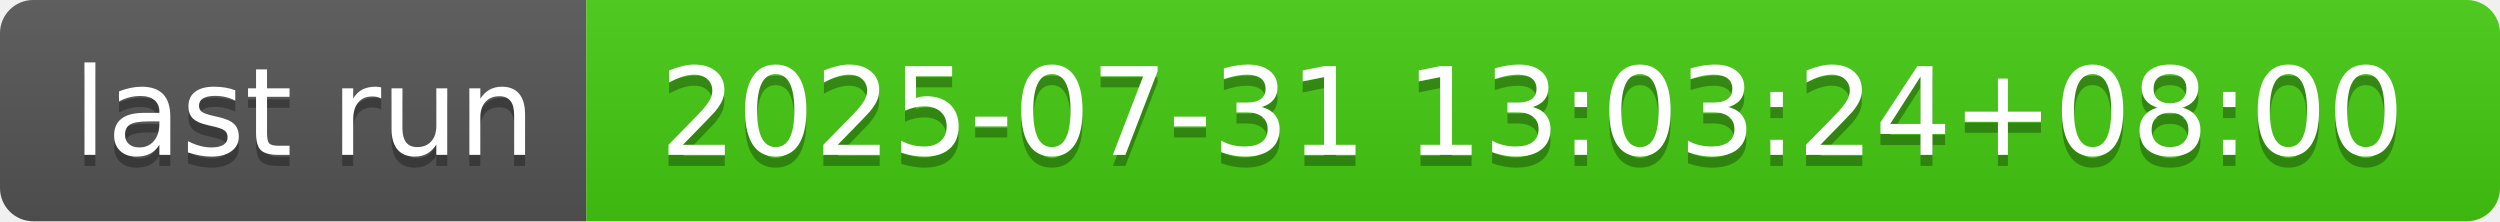
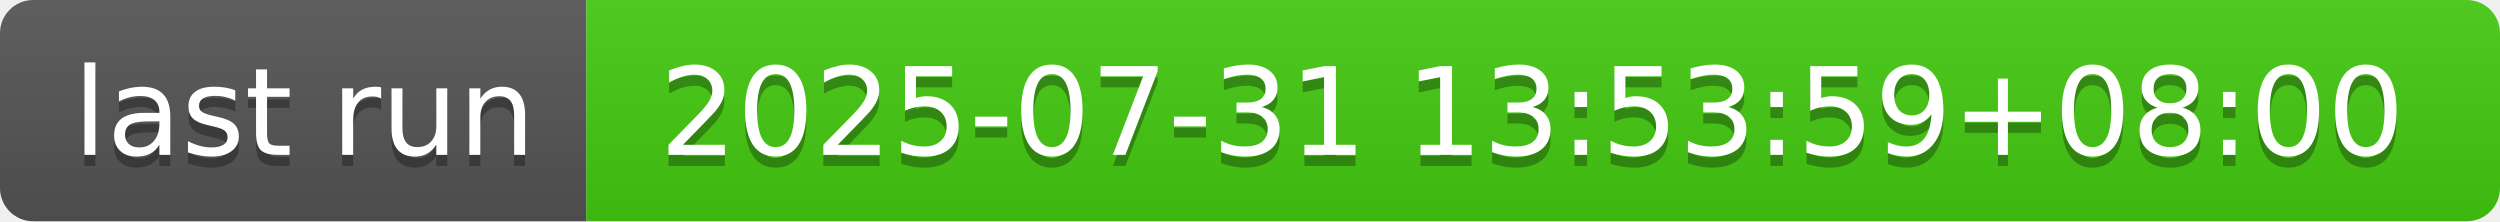
- <svg xmlns="http://www.w3.org/2000/svg" width="226" height="20" role="img" aria-label="last run: 2025-07-31 13:03:24+08:00">
+ <svg xmlns="http://www.w3.org/2000/svg" width="226" height="20" role="img" aria-label="last run: 2025-07-31 13:53:59+08:00">
  <linearGradient id="s" x2="0" y2="100%">
    <stop offset="0" stop-color="#bbb" stop-opacity=".1" />
    <stop offset="1" stop-opacity=".1" />
  </linearGradient>
  <clipPath id="r">
    <rect width="226" height="20" rx="3" fill="#fff" />
  </clipPath>
  <g clip-path="url(#r)">
    <rect width="53" height="20" fill="#555" />
    <rect x="53" width="173" height="20" fill="#4c1" />
    <rect width="226" height="20" fill="url(#s)" />
  </g>
  <g fill="#fff" text-anchor="middle" font-family="Verdana,Geneva,DejaVu Sans,sans-serif" text-rendering="geometricPrecision" font-size="110">
    <text aria-hidden="true" x="275" y="150" fill="#010101" fill-opacity=".3" transform="scale(.1)" textLength="430">last run</text>
    <text x="275" y="140" transform="scale(.1)" fill="#fff" textLength="430">last run</text>
-     <text aria-hidden="true" x="1385" y="150" fill="#010101" fill-opacity=".3" transform="scale(.1)" textLength="1630">2025-07-31 13:03:24+08:00</text>
-     <text x="1385" y="140" transform="scale(.1)" fill="#fff" textLength="1630">2025-07-31 13:03:24+08:00</text>
+     <text aria-hidden="true" x="1385" y="150" fill="#010101" fill-opacity=".3" transform="scale(.1)" textLength="1630">2025-07-31 13:53:59+08:00</text>
+     <text x="1385" y="140" transform="scale(.1)" fill="#fff" textLength="1630">2025-07-31 13:53:59+08:00</text>
  </g>
</svg>
